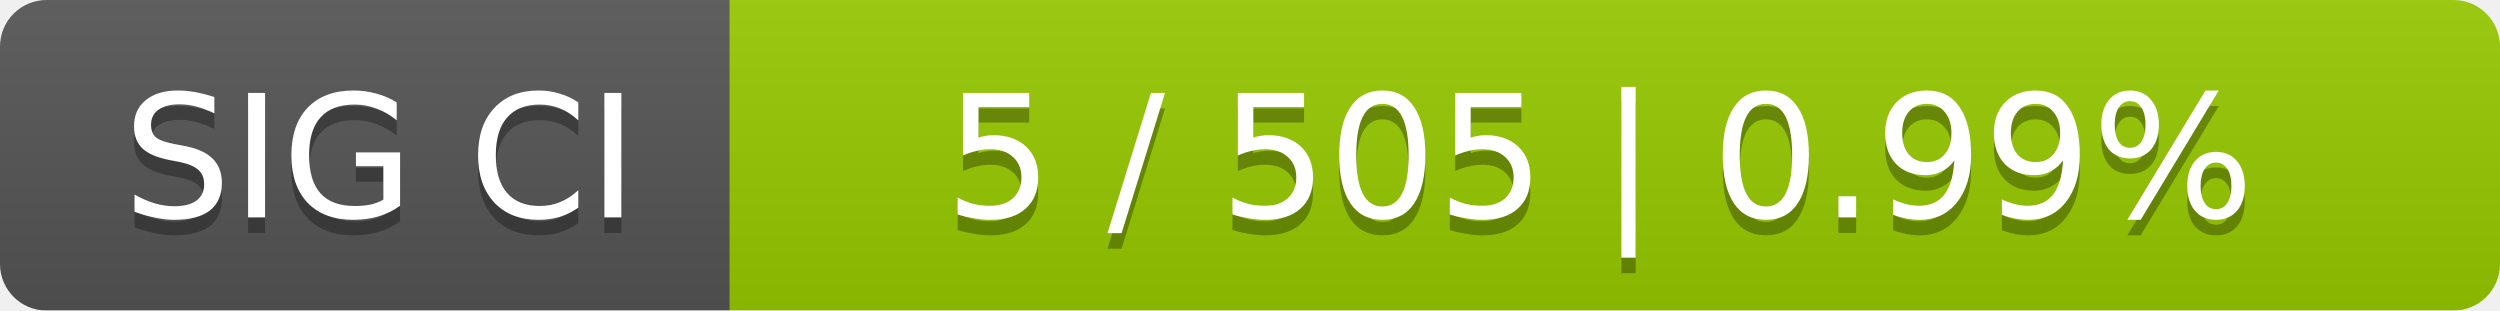
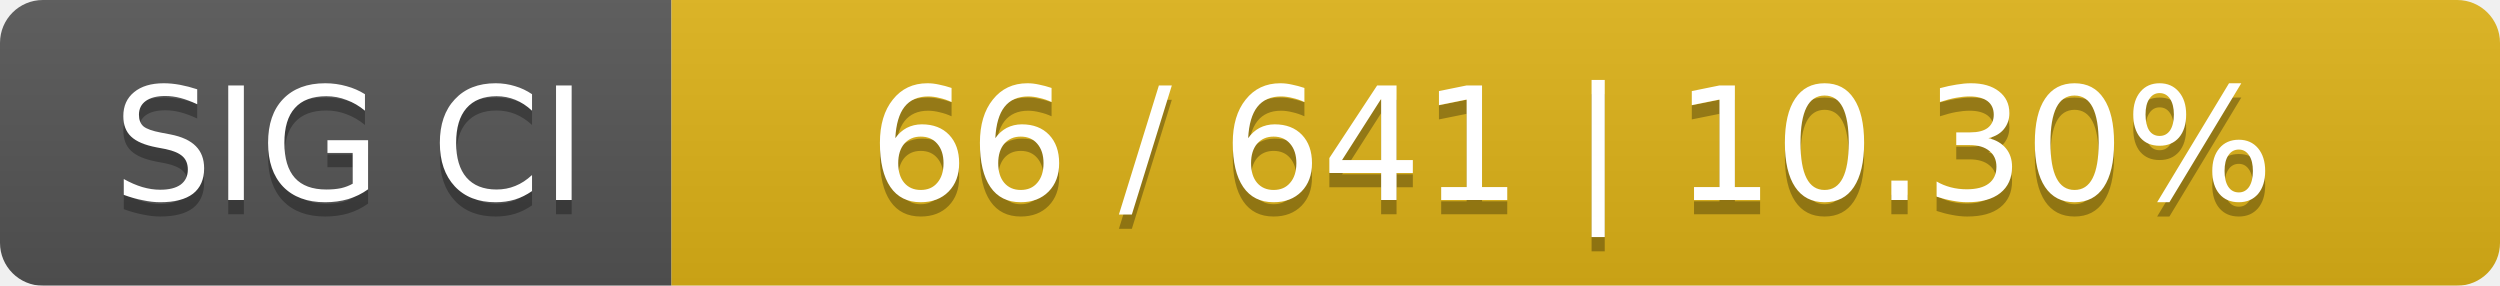
- <svg xmlns="http://www.w3.org/2000/svg" width="161" height="20">
+ <svg xmlns="http://www.w3.org/2000/svg" width="175" height="20">
  <linearGradient id="smooth" x2="0" y2="100%">
    <stop offset="0" stop-color="#bbb" stop-opacity=".1" />
    <stop offset="1" stop-opacity=".1" />
  </linearGradient>
  <mask id="round">
-     <rect width="161" height="20" rx="3" fill="#fff" />
+     <rect width="175" height="20" rx="3" fill="#fff" />
  </mask>
  <g mask="url(#round)">
    <rect width="47" height="20" fill="#555" />
-     <rect x="47" width="114" height="20" fill="#97ca00" />
-     <rect width="161" height="20" fill="url(#smooth)" />
+     <rect x="47" width="128" height="20" fill="#dfb317" />
+     <rect width="175" height="20" fill="url(#smooth)" />
  </g>
  <g fill="#fff" text-anchor="middle" font-family="DejaVu Sans,Verdana,Geneva,sans-serif" font-size="11">
    <text x="24.5" y="15" fill="#010101" fill-opacity=".3">SIG CI</text>
    <text x="24.5" y="14">SIG CI</text>
-     <text x="103" y="15" fill="#010101" fill-opacity=".3">5 / 505    |    0.99%</text>
-     <text x="103" y="14">5 / 505    |    0.99%</text>
+     <text x="110" y="15" fill="#010101" fill-opacity=".3">66 / 641    |    10.30%</text>
+     <text x="110" y="14">66 / 641    |    10.30%</text>
  </g>
</svg>
